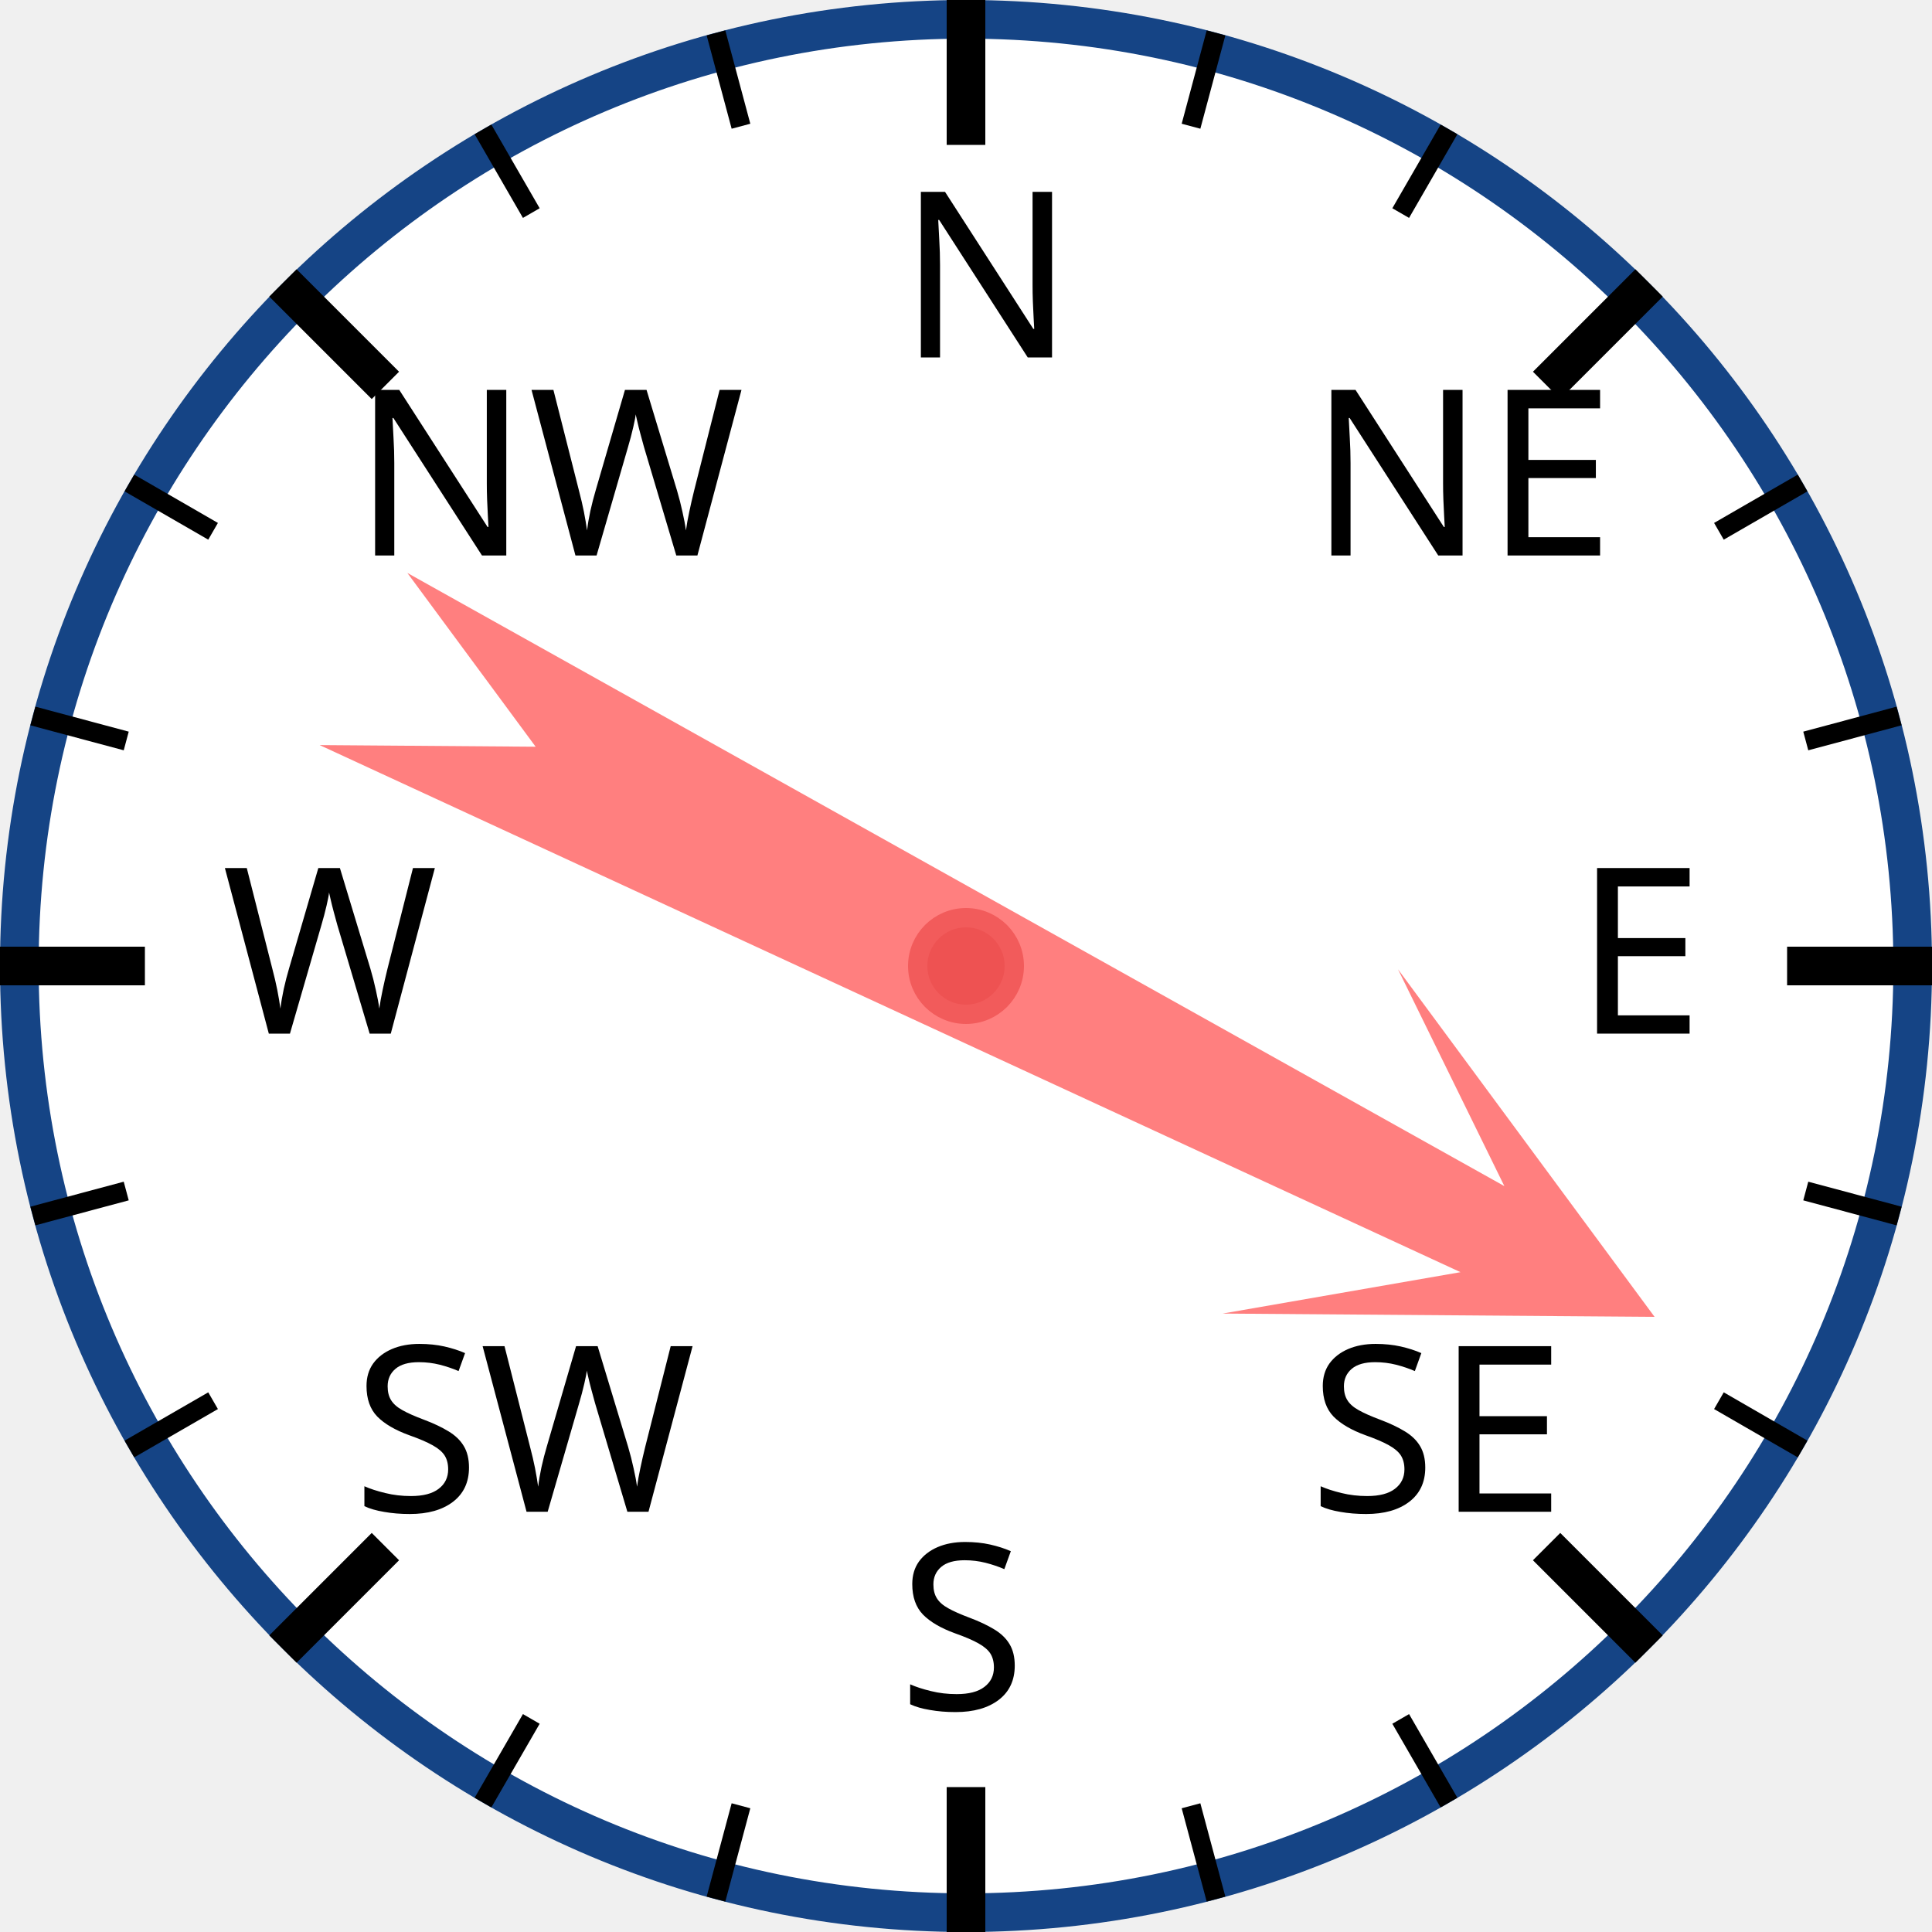
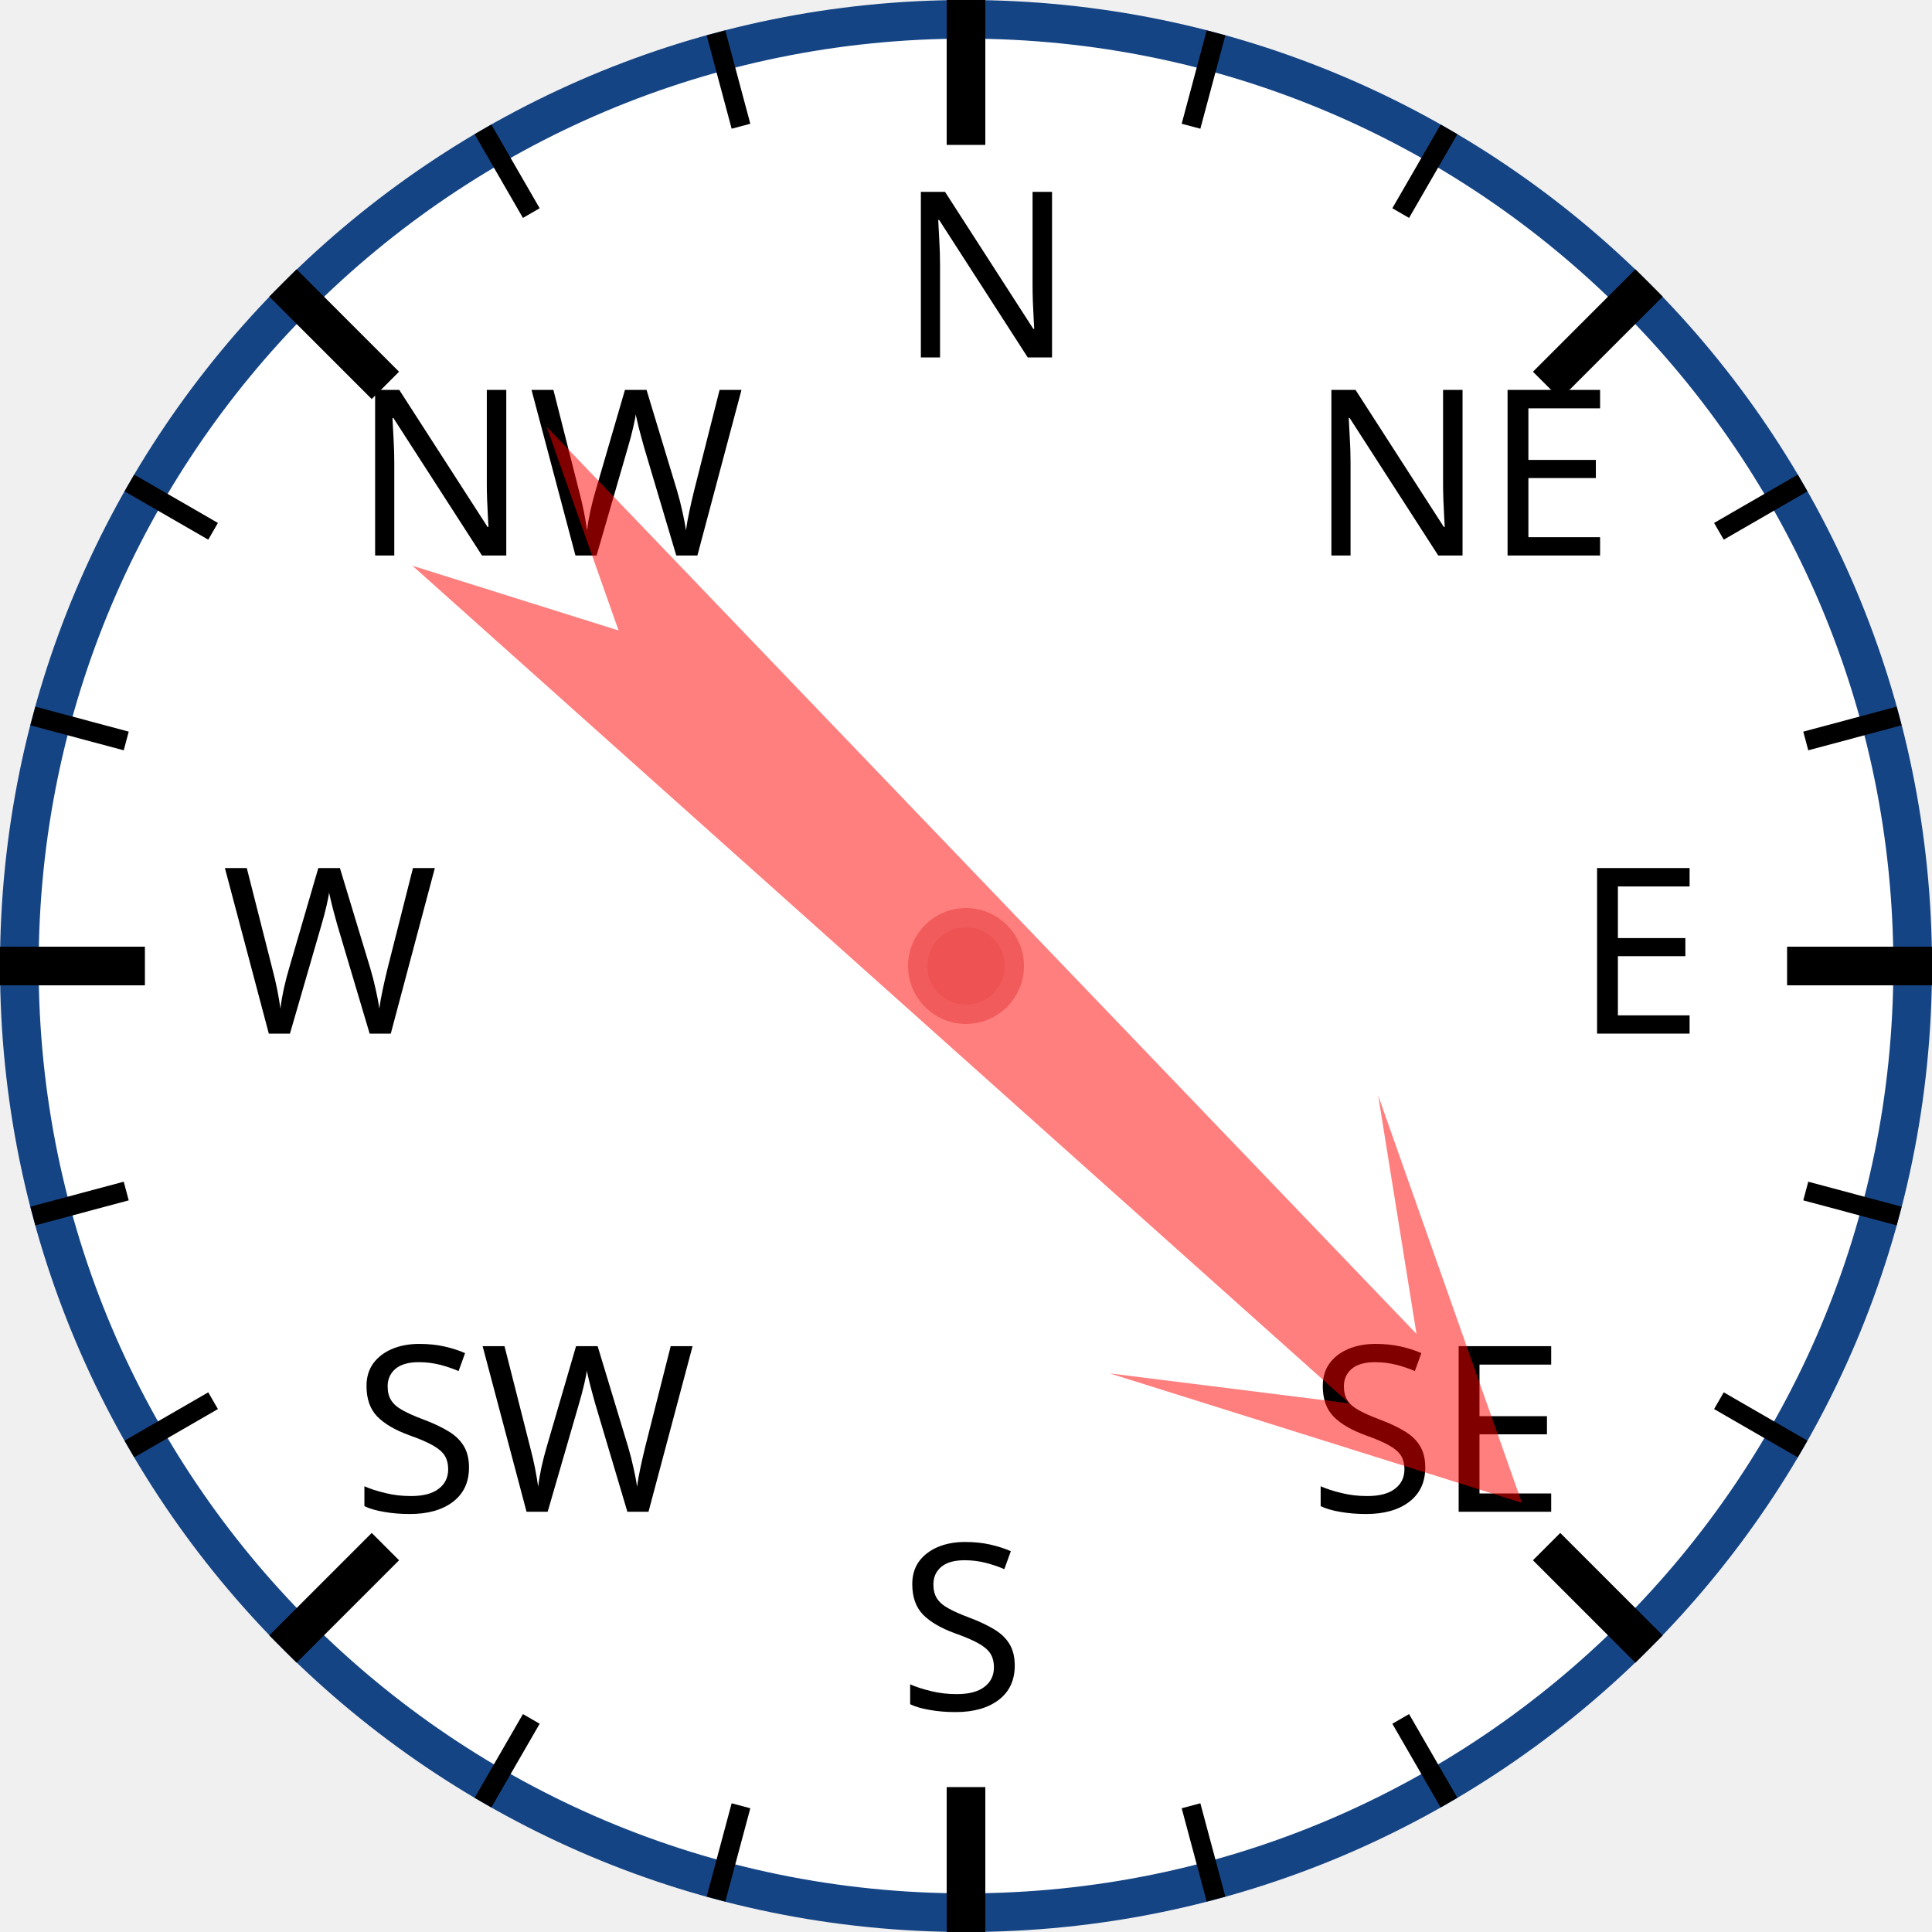
<svg xmlns="http://www.w3.org/2000/svg" width="120px" height="120px" viewBox="0 0 200 200">
  <circle cx="100" cy="100" r="98" style="fill: white; stroke: #154485; stroke-width: 4;" />
  <text x="93.0" y="37.0" style="font-family: sans-serif; font-size: 18pt;">N</text>
  <line x1="100.0" y1="0.0" x2="100.0" y2="15.0" style="stroke: black; stroke-width: 4;" />
  <line x1="74.118" y1="3.407" x2="76.706" y2="13.067" style="stroke: black; stroke-width: 2;" />
  <line x1="50" y1="13.397" x2="55" y2="22.058" style="stroke: black; stroke-width: 2;" />
  <text x="36.503" y="57.503" style="font-family: sans-serif; font-size: 18pt;">NW</text>
  <line x1="29.289" y1="29.289" x2="39.896" y2="39.896" style="stroke: black; stroke-width: 4;" />
  <line x1="13.397" y1="50" x2="22.058" y2="55" style="stroke: black; stroke-width: 2;" />
  <line x1="3.407" y1="74.118" x2="13.067" y2="76.706" style="stroke: black; stroke-width: 2;" />
  <text x="23.0" y="107.0" style="font-family: sans-serif; font-size: 18pt;">W</text>
  <line x1="0.0" y1="100.0" x2="15.0" y2="100.0" style="stroke: black; stroke-width: 4;" />
  <line x1="3.407" y1="125.882" x2="13.067" y2="123.294" style="stroke: black; stroke-width: 2;" />
  <line x1="13.397" y1="150" x2="22.058" y2="145" style="stroke: black; stroke-width: 2;" />
  <text x="36.503" y="156.497" style="font-family: sans-serif; font-size: 18pt;">SW</text>
  <line x1="29.289" y1="170.711" x2="39.896" y2="160.104" style="stroke: black; stroke-width: 4;" />
  <line x1="50" y1="186.603" x2="55" y2="177.942" style="stroke: black; stroke-width: 2;" />
  <line x1="74.118" y1="196.593" x2="76.706" y2="186.933" style="stroke: black; stroke-width: 2;" />
  <text x="93" y="177.0" style="font-family: sans-serif; font-size: 18pt;">S</text>
  <line x1="100" y1="200.0" x2="100" y2="185.0" style="stroke: black; stroke-width: 4;" />
  <line x1="125.882" y1="196.593" x2="123.294" y2="186.933" style="stroke: black; stroke-width: 2;" />
  <line x1="150.0" y1="186.603" x2="145.0" y2="177.942" style="stroke: black; stroke-width: 2;" />
  <text x="135.497" y="156.497" style="font-family: sans-serif; font-size: 18pt;">SE</text>
  <line x1="170.711" y1="170.711" x2="160.104" y2="160.104" style="stroke: black; stroke-width: 4;" />
  <line x1="186.603" y1="150" x2="177.942" y2="145" style="stroke: black; stroke-width: 2;" />
  <line x1="196.593" y1="125.882" x2="186.933" y2="123.294" style="stroke: black; stroke-width: 2;" />
  <text x="163.0" y="107" style="font-family: sans-serif; font-size: 18pt;">E</text>
  <line x1="200.0" y1="100" x2="185.0" y2="100" style="stroke: black; stroke-width: 4;" />
  <line x1="196.593" y1="74.118" x2="186.933" y2="76.706" style="stroke: black; stroke-width: 2;" />
  <line x1="186.603" y1="50" x2="177.942" y2="55" style="stroke: black; stroke-width: 2;" />
  <text x="135.497" y="57.503" style="font-family: sans-serif; font-size: 18pt;">NE</text>
  <line x1="170.711" y1="29.289" x2="160.104" y2="39.896" style="stroke: black; stroke-width: 4;" />
  <line x1="150" y1="13.397" x2="145" y2="22.058" style="stroke: black; stroke-width: 2;" />
  <line x1="125.882" y1="3.407" x2="123.294" y2="13.067" style="stroke: black; stroke-width: 2;" />
-   <polygon points="100 20 120 60 105 40 110 170 100 150 90 170 95 40 80 60" style="fill: red; fill-opacity: 0.5;" transform="rotate(117,100,100)" />
+   <polygon points="100 20 120 60 105 40 110 170 100 150 90 170 95 40 80 60" style="fill: red; fill-opacity: 0.5;" transform="rotate(134,100,100)" />
  <circle cx="100" cy="100" r="5" style="fill: #EE5252; stroke: #F25B5B; stroke-width: 2;" />
</svg>
